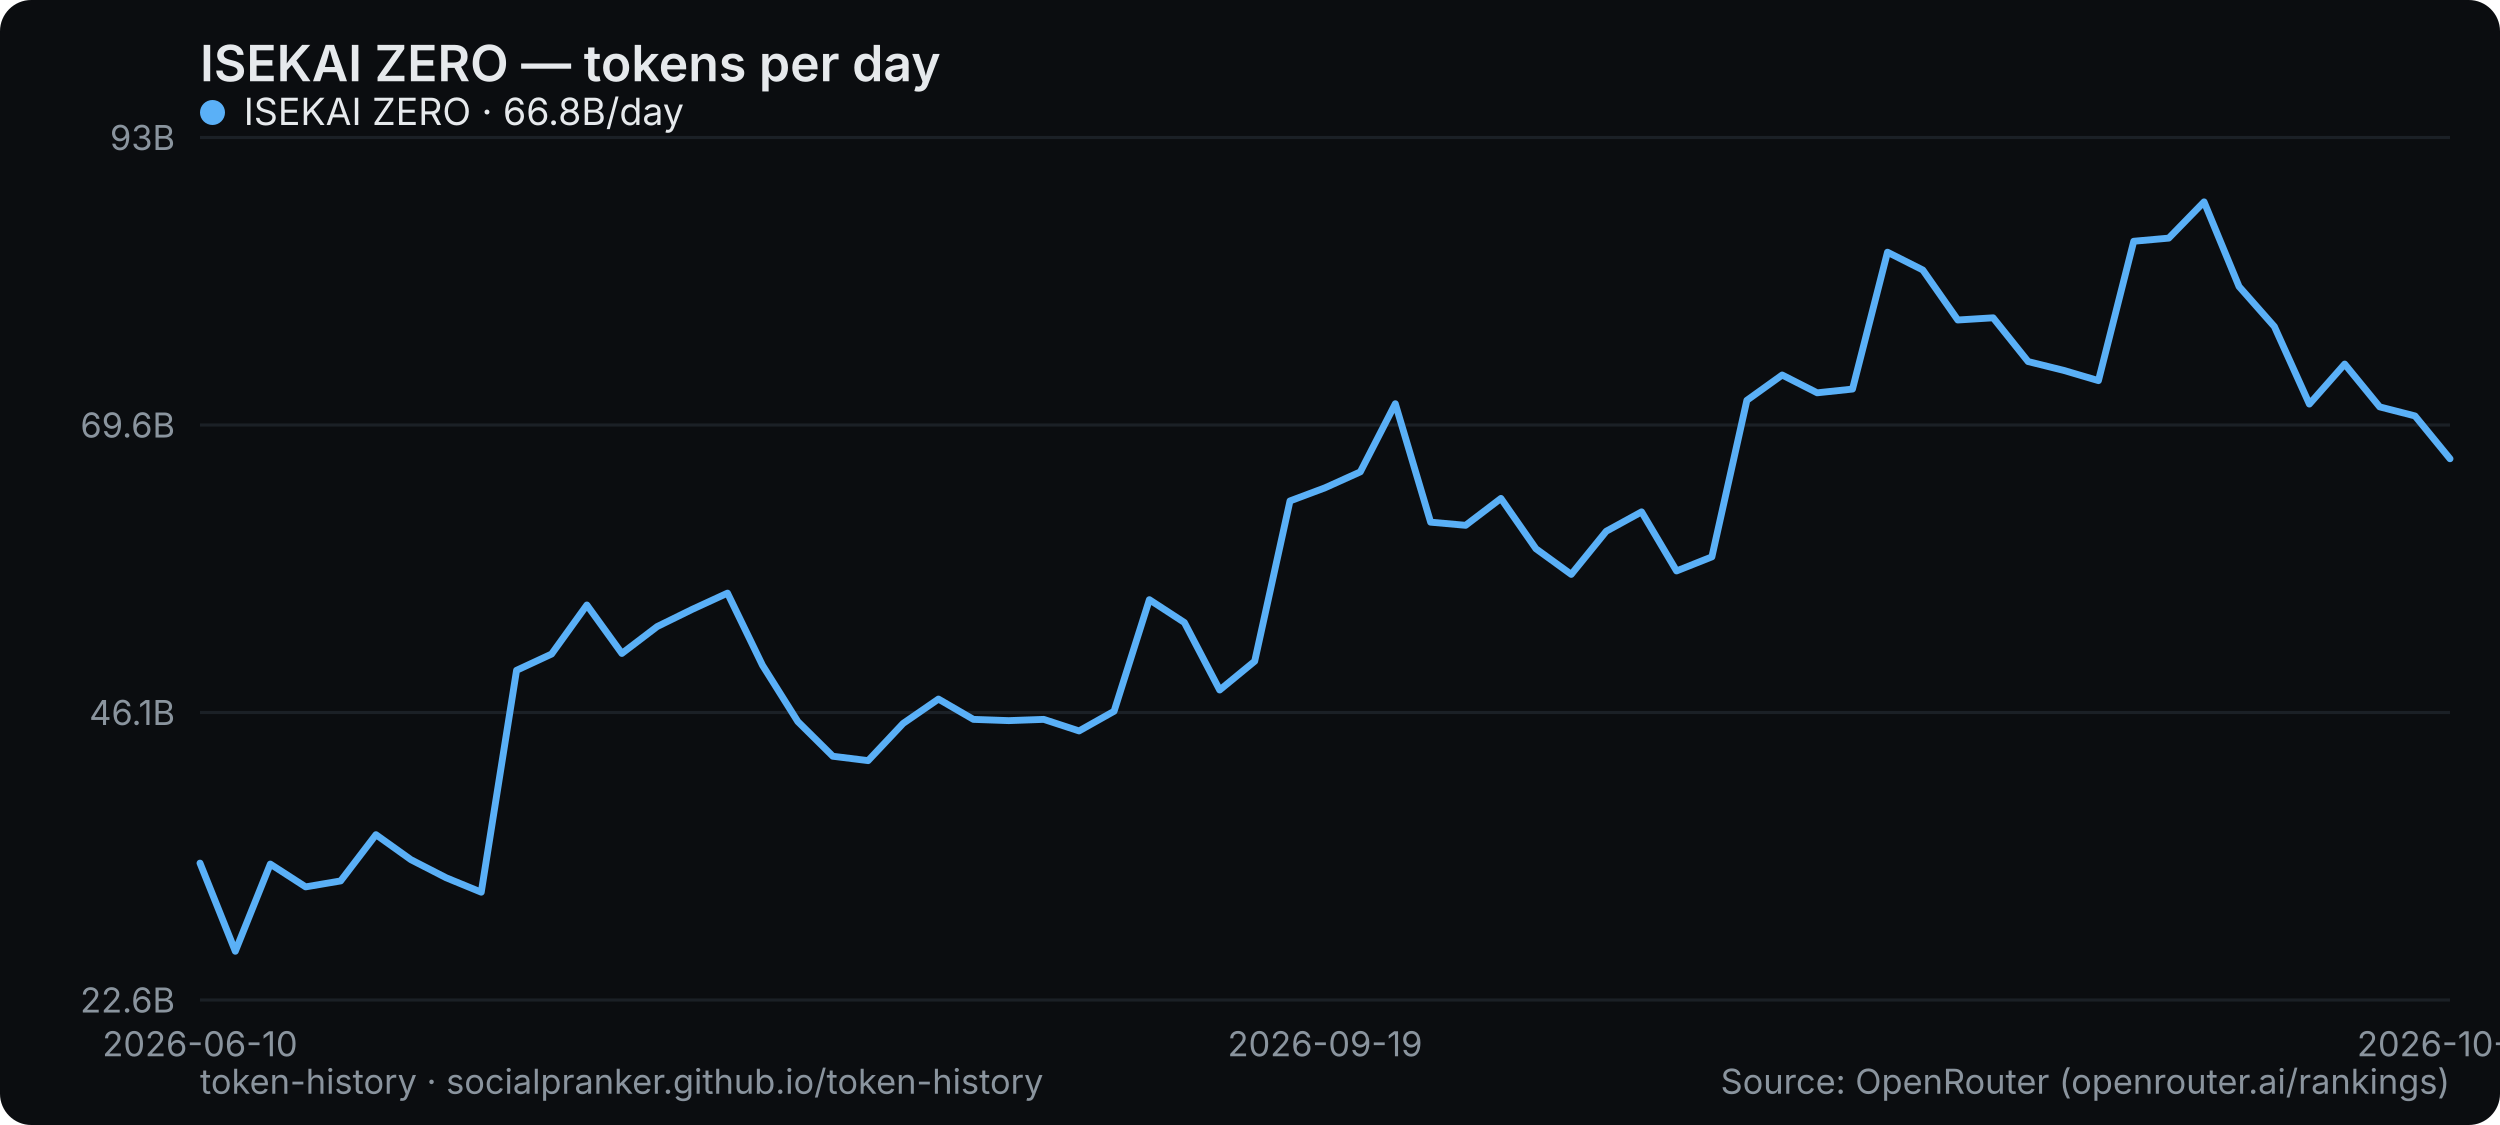
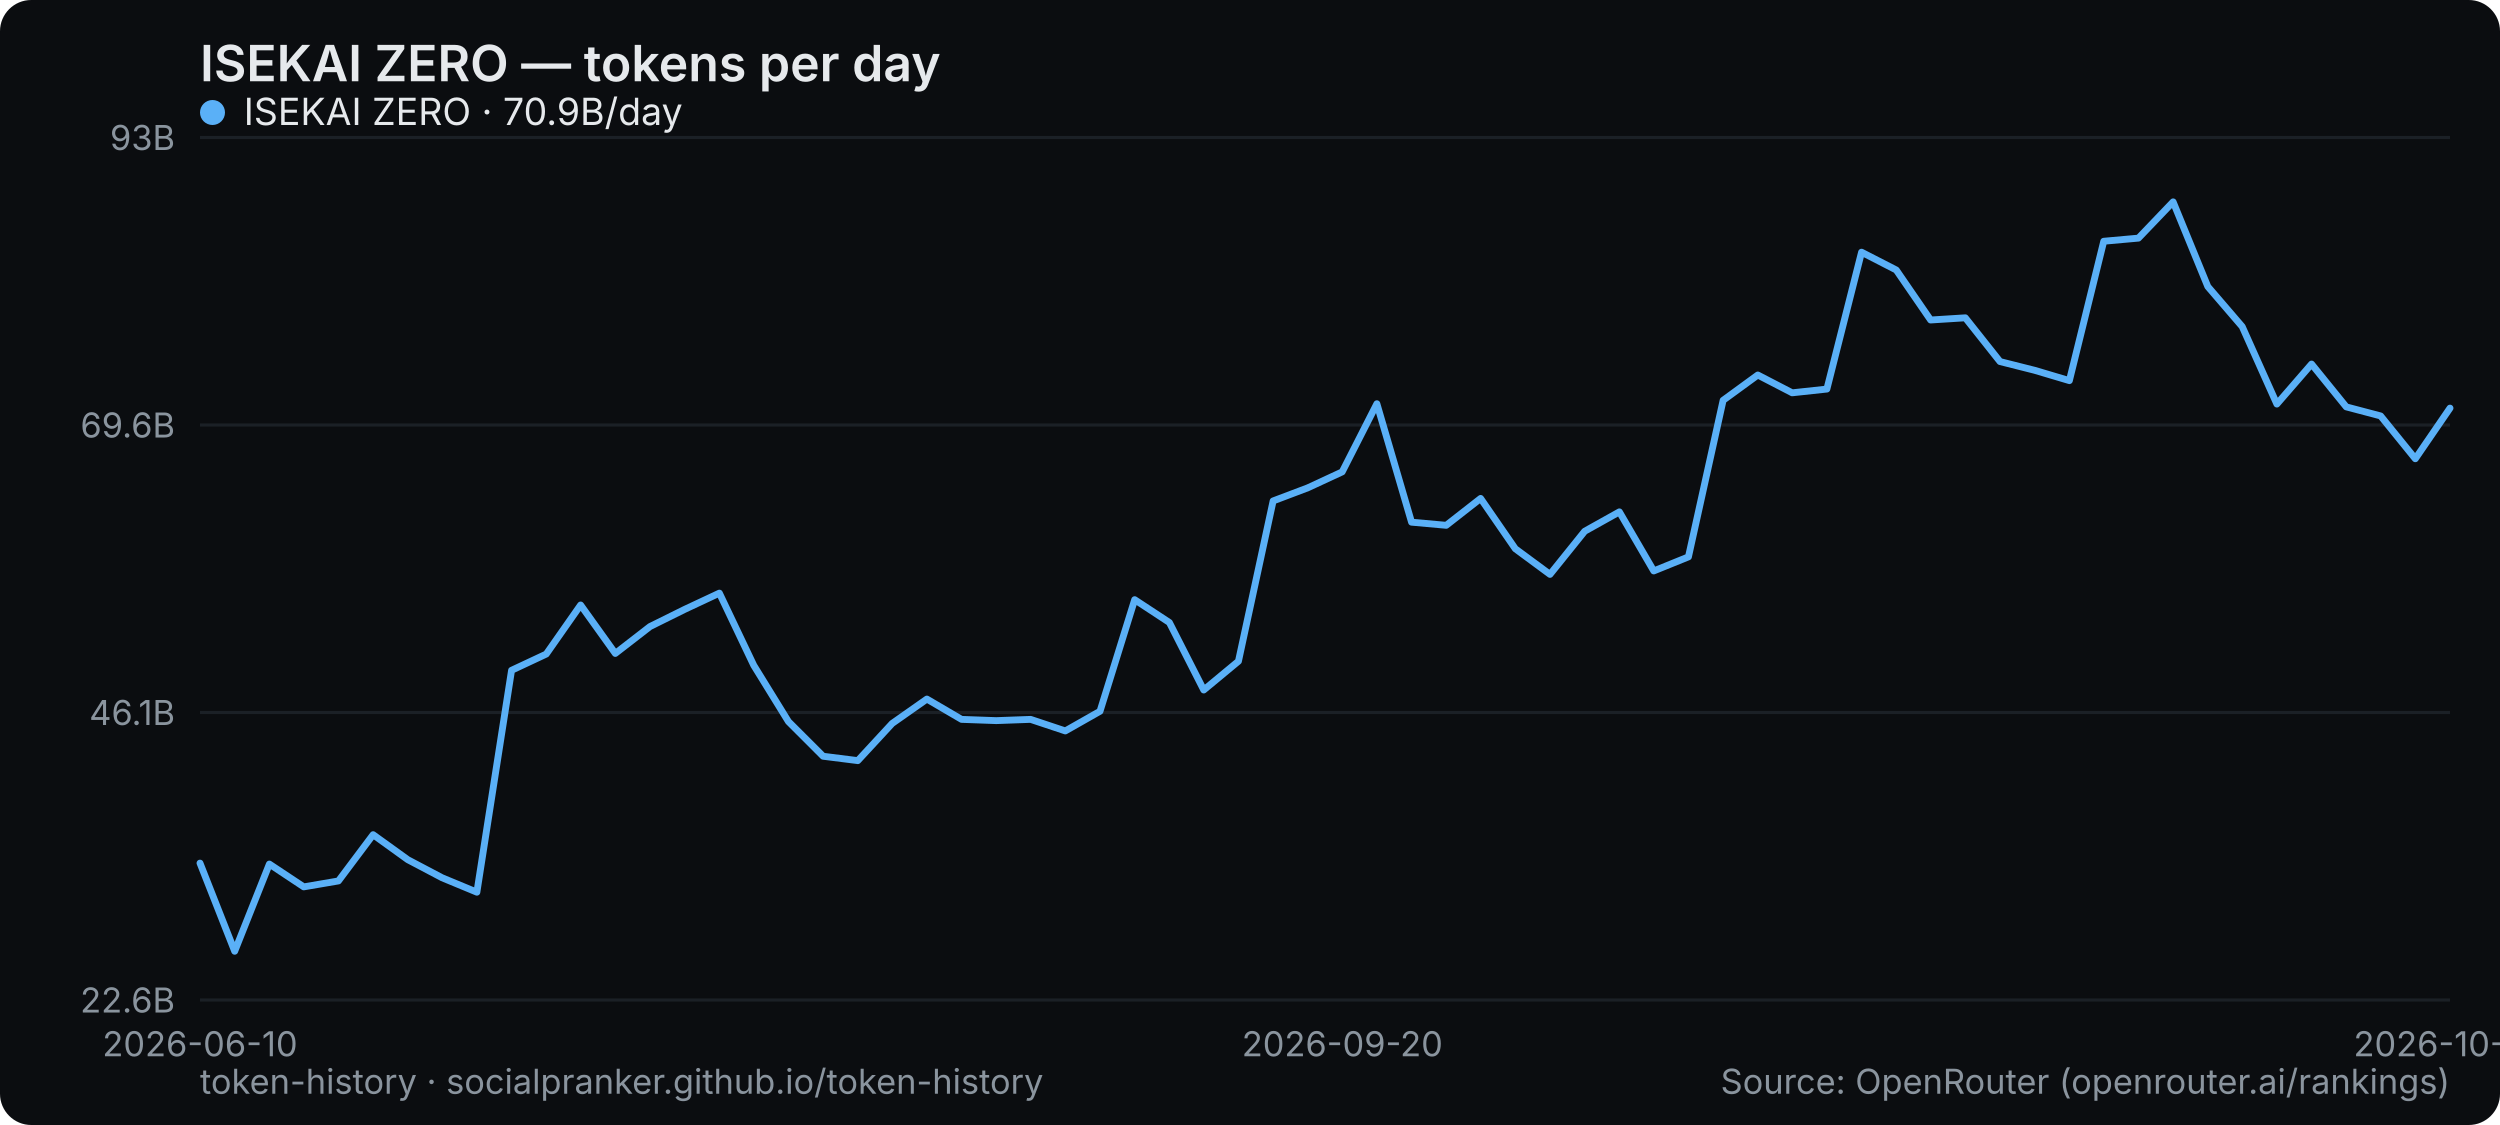
<svg xmlns="http://www.w3.org/2000/svg" width="800" height="360" viewBox="0 0 800 360" role="img" aria-label="ISEKAI ZERO — tokens per day">
  <rect width="800" height="360" rx="10" fill="#0b0d10" />
  <text x="64" y="26" font-family="system-ui,-apple-system,Segoe UI,sans-serif" font-size="16" font-weight="600" fill="#e6e9ec">ISEKAI ZERO — tokens per day</text>
  <line x1="64" y1="320" x2="784" y2="320" stroke="#1b2026" stroke-width="1" />
  <text x="56" y="324" text-anchor="end" font-family="system-ui,-apple-system,Segoe UI,sans-serif" font-size="11" fill="#8a949e">22.6B</text>
  <line x1="64" y1="228" x2="784" y2="228" stroke="#1b2026" stroke-width="1" />
  <text x="56" y="232" text-anchor="end" font-family="system-ui,-apple-system,Segoe UI,sans-serif" font-size="11" fill="#8a949e">46.1B</text>
  <line x1="64" y1="136" x2="784" y2="136" stroke="#1b2026" stroke-width="1" />
  <text x="56" y="140" text-anchor="end" font-family="system-ui,-apple-system,Segoe UI,sans-serif" font-size="11" fill="#8a949e">69.6B</text>
  <line x1="64" y1="44" x2="784" y2="44" stroke="#1b2026" stroke-width="1" />
  <text x="56" y="48" text-anchor="end" font-family="system-ui,-apple-system,Segoe UI,sans-serif" font-size="11" fill="#8a949e">93B</text>
  <text x="64" y="338" text-anchor="middle" font-family="system-ui,-apple-system,Segoe UI,sans-serif" font-size="11" fill="#8a949e">2026-06-10</text>
-   <text x="424" y="338" text-anchor="middle" font-family="system-ui,-apple-system,Segoe UI,sans-serif" font-size="11" fill="#8a949e">2026-09-19</text>
-   <text x="784" y="338" text-anchor="middle" font-family="system-ui,-apple-system,Segoe UI,sans-serif" font-size="11" fill="#8a949e">2026-10-21</text>
-   <polyline points="64.0,276.2 75.3,304.4 86.5,276.5 97.8,283.8 109.0,281.9 120.3,267.1 131.5,275.1 142.8,280.9 154.0,285.5 165.3,214.5 176.5,209.3 187.8,193.6 199.0,209.1 210.3,200.5 221.5,195.0 232.8,189.8 244.0,212.9 255.3,230.9 266.5,242.0 277.8,243.4 289.0,231.5 300.3,223.7 311.5,230.2 322.8,230.6 334.0,230.2 345.3,233.9 356.5,227.6 367.8,191.9 379.0,199.2 390.3,220.8 401.5,211.6 412.8,160.3 424.0,156.1 435.3,151.0 446.5,129.2 457.8,167.1 469.0,168.1 480.3,159.5 491.5,175.6 502.8,183.8 514.0,170.0 525.3,163.8 536.5,182.7 547.8,178.2 559.0,128.1 570.3,120.0 581.5,125.7 592.8,124.5 604.0,80.7 615.3,86.4 626.5,102.4 637.8,101.7 649.0,115.7 660.3,118.5 671.5,121.8 682.8,77.2 694.0,76.2 705.3,64.6 716.5,91.7 727.8,104.5 739.0,129.3 750.3,116.5 761.5,130.2 772.8,133.1 784.0,146.8" fill="none" stroke="#5ab0f7" stroke-width="2.2" stroke-linejoin="round" stroke-linecap="round" />
+   <text x="429.538" y="338" text-anchor="middle" font-family="system-ui,-apple-system,Segoe UI,sans-serif" font-size="11" fill="#8a949e">2026-09-20</text>
+   <text x="784" y="338" text-anchor="middle" font-family="system-ui,-apple-system,Segoe UI,sans-serif" font-size="11" fill="#8a949e">2026-10-22</text>
+   <polyline points="64.0,276.2 75.1,304.4 86.2,276.5 97.2,283.8 108.3,281.9 119.4,267.1 130.5,275.1 141.5,280.9 152.6,285.5 163.7,214.5 174.8,209.3 185.8,193.6 196.9,209.1 208.0,200.5 219.1,195.0 230.2,189.8 241.2,212.9 252.3,230.9 263.4,242.0 274.5,243.4 285.5,231.5 296.6,223.7 307.7,230.2 318.8,230.6 329.8,230.2 340.9,233.9 352.0,227.6 363.1,191.9 374.2,199.2 385.2,220.8 396.3,211.6 407.4,160.3 418.5,156.1 429.5,151.0 440.6,129.2 451.7,167.1 462.8,168.1 473.8,159.5 484.9,175.6 496.0,183.8 507.1,170.0 518.2,163.8 529.2,182.7 540.3,178.2 551.4,128.1 562.5,120.0 573.5,125.7 584.6,124.5 595.7,80.7 606.8,86.4 617.8,102.4 628.9,101.7 640.0,115.7 651.1,118.5 662.2,121.8 673.2,77.2 684.3,76.2 695.4,64.6 706.5,91.7 717.5,104.5 728.6,129.3 739.7,116.5 750.8,130.2 761.8,133.1 772.9,146.8 784.0,130.6" fill="none" stroke="#5ab0f7" stroke-width="2.2" stroke-linejoin="round" stroke-linecap="round" />
  <g font-family="system-ui,-apple-system,Segoe UI,sans-serif" font-size="12">
    <circle cx="68" cy="36" r="4" fill="#5ab0f7" />
-     <text x="78" y="40" fill="#e6e9ec">ISEKAI ZERO · 66.8B/day</text>
+     <text x="78" y="40" fill="#e6e9ec">ISEKAI ZERO · 70.9B/day</text>
  </g>
  <text x="64" y="350" font-family="system-ui,-apple-system,Segoe UI,sans-serif" font-size="11" fill="#8a949e">token-history · socialpranker.github.io/token-history</text>
  <text x="784" y="350" text-anchor="end" font-family="system-ui,-apple-system,Segoe UI,sans-serif" font-size="11" fill="#8a949e">Source: OpenRouter (openrouter.ai/rankings)</text>
</svg>
